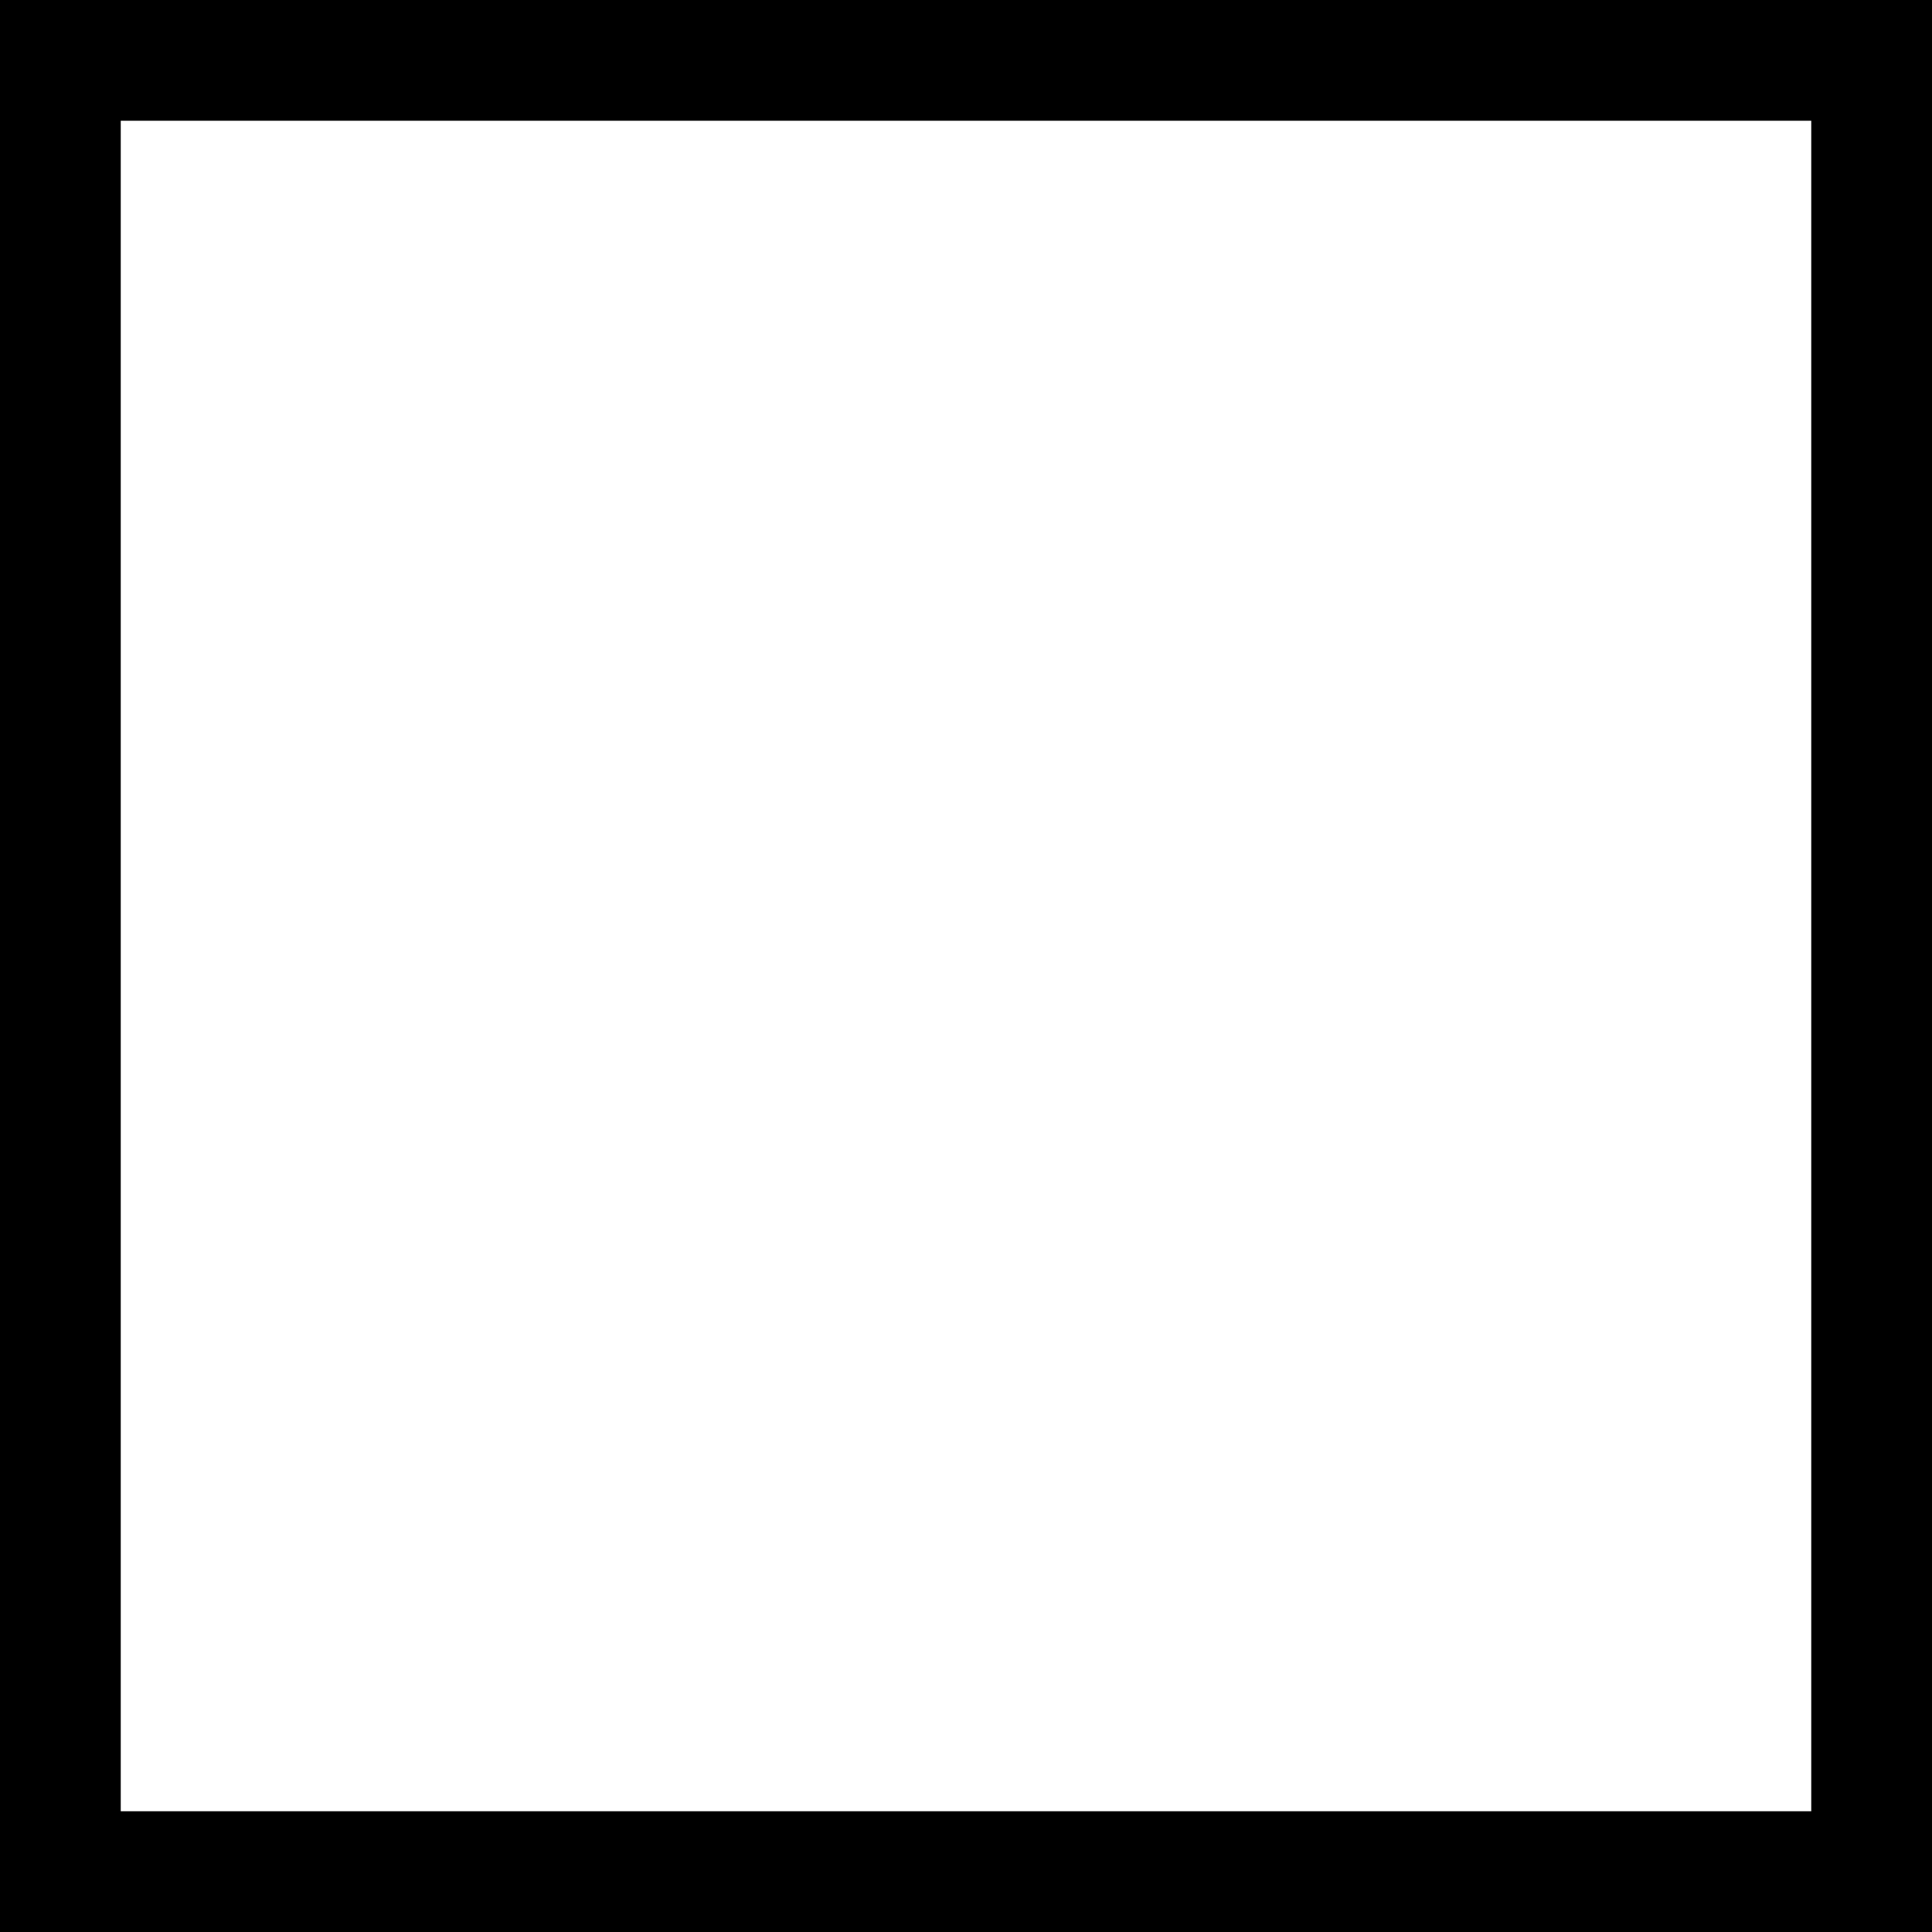
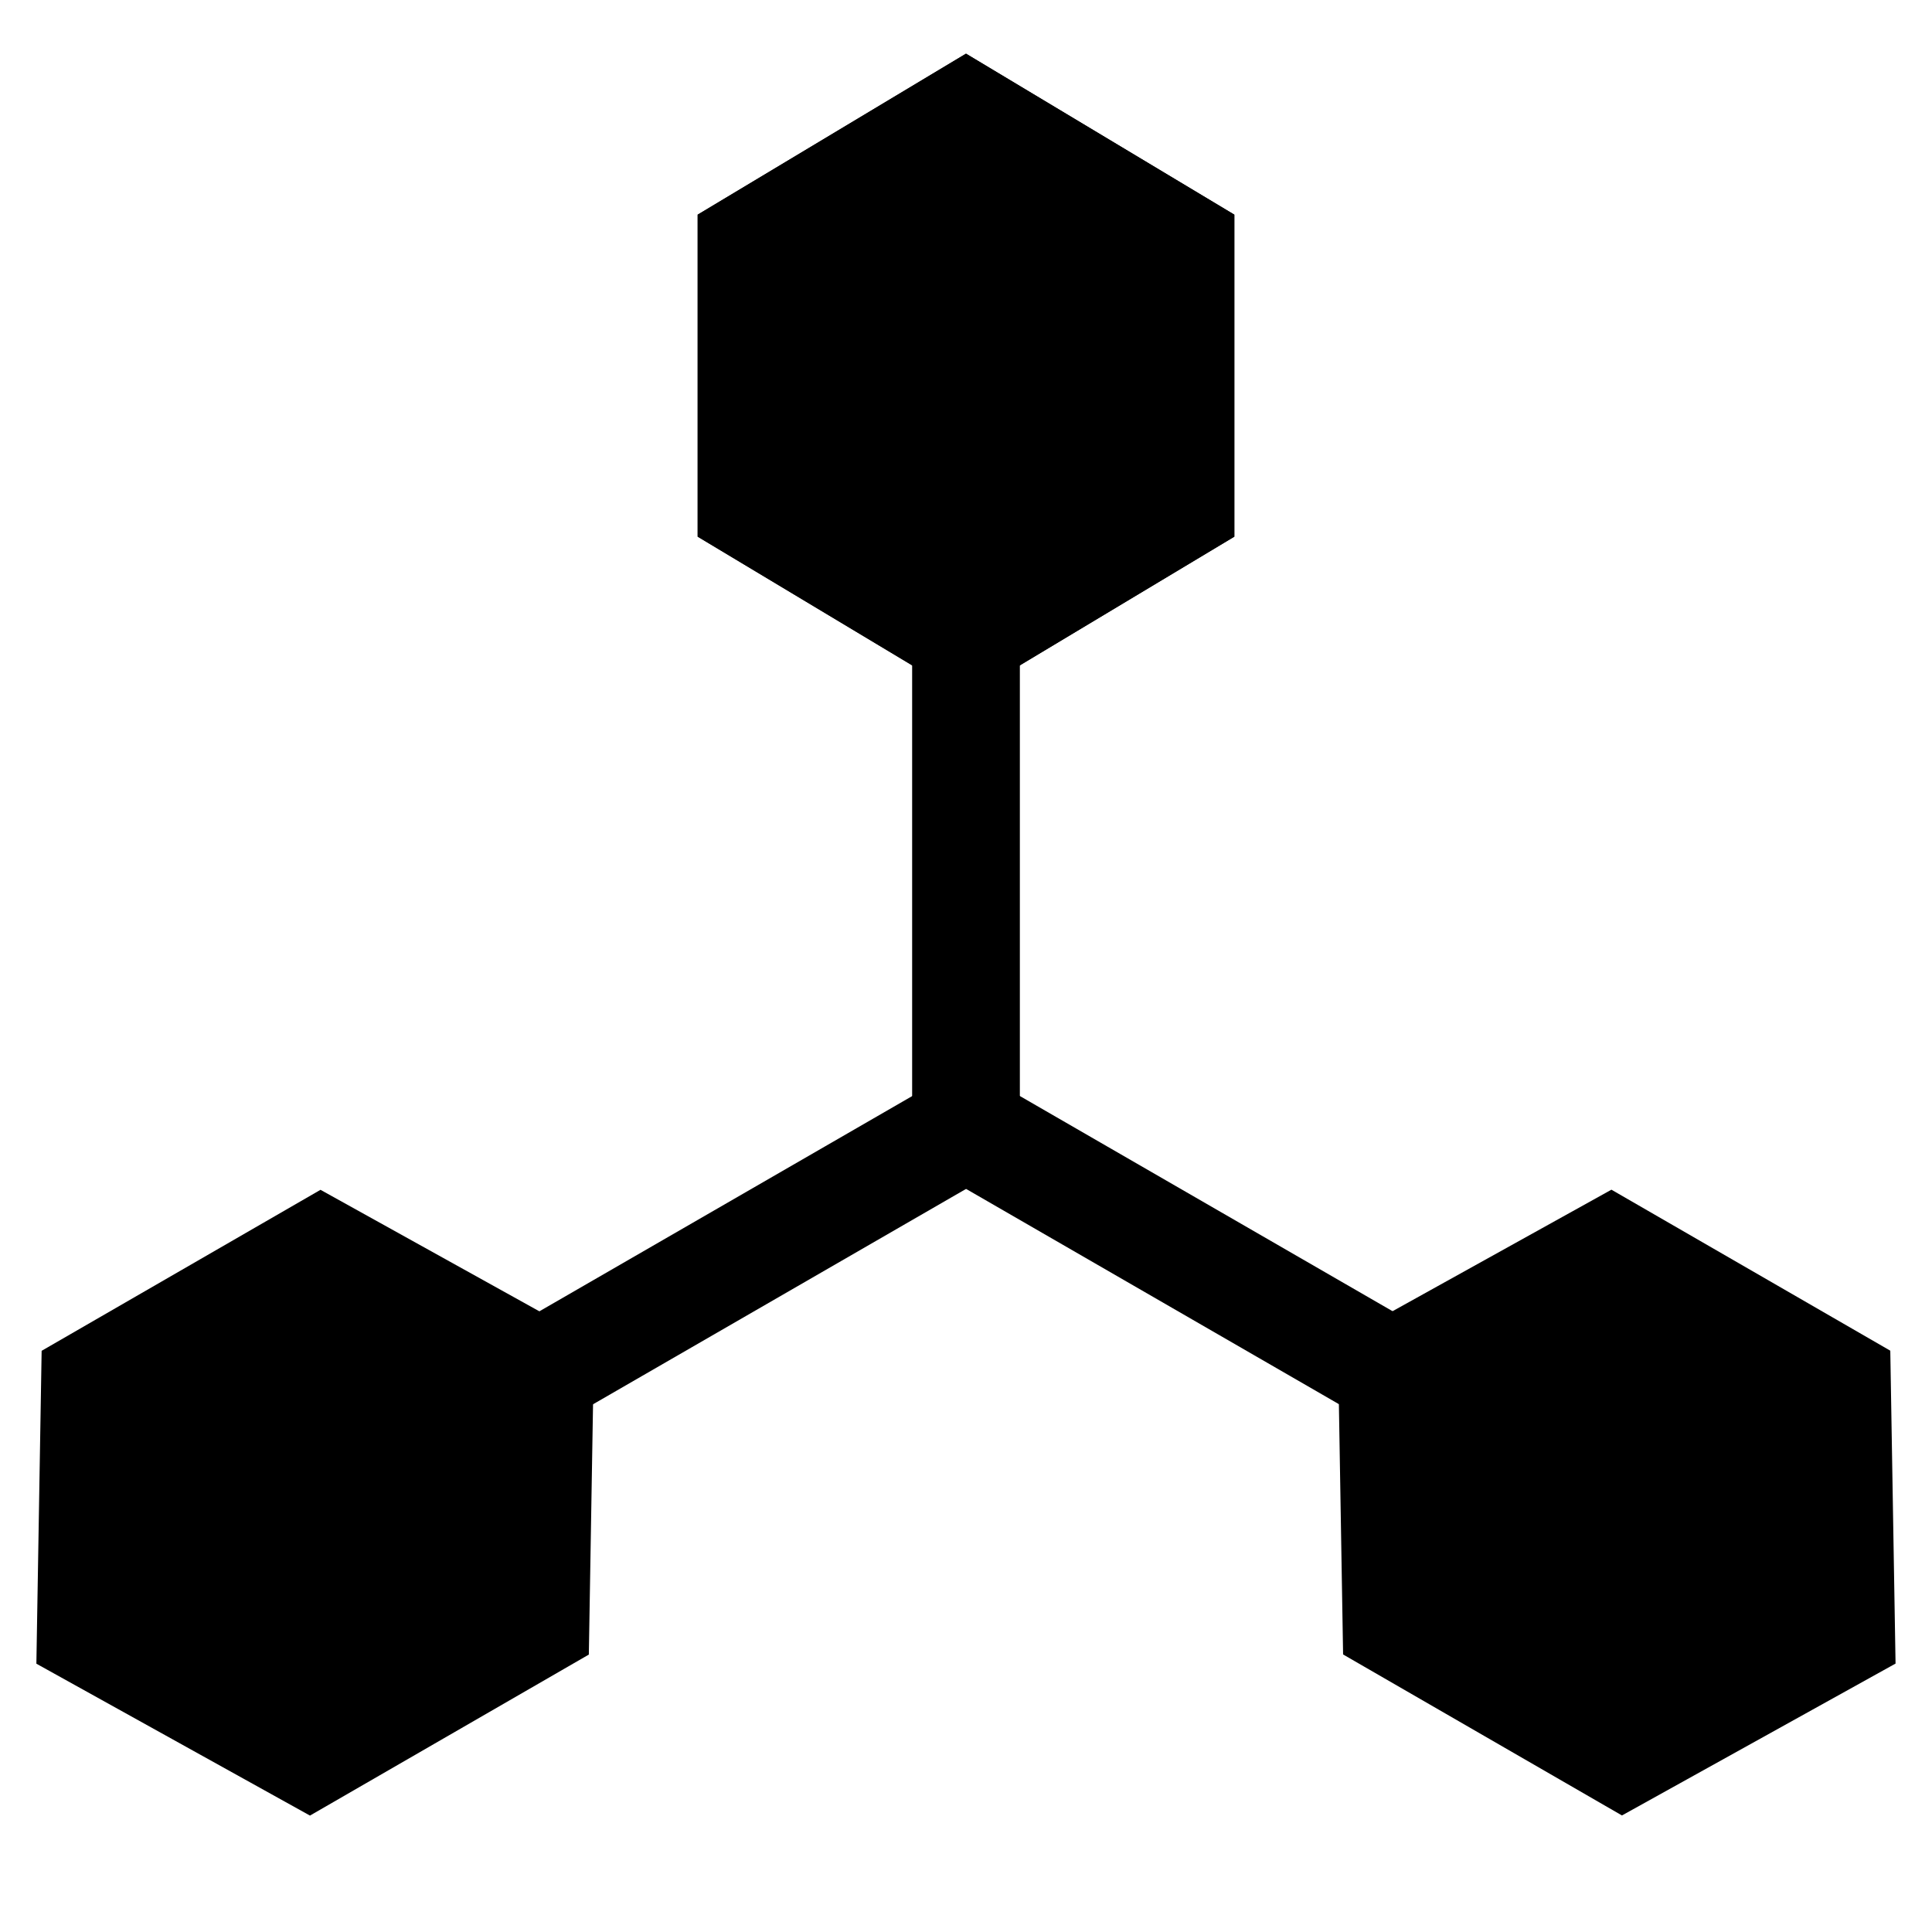
- <svg xmlns="http://www.w3.org/2000/svg" width="16" height="16" viewBox="0 0 16 16">
-   <rect width="15" height="15" x=".5" y=".5" fill="none" stroke="#000" />
+ <svg xmlns="http://www.w3.org/2000/svg" width="18" height="18" viewBox="0 0 18 18">
+   <g fill="none" fill-rule="evenodd">
+     <g transform="translate(6.5 .5)">
+       <polygon fill="#000" points="5 4.5 5 1.5 2.5 0 0 1.5 0 4.5 2.5 6" />
+       <line x1="2.5" x2="2.5" y1="4.5" y2="10.5" stroke="#000" />
+     </g>
+     <g transform="translate(6.5 .5)">
+       <polygon fill="#000" points="5 4.5 5 1.5 2.5 0 0 1.5 0 4.5 2.5 6" />
+       <line x1="2.5" x2="2.5" y1="4.5" y2="10.5" stroke="#000" />
+     </g>
+     <g transform="rotate(120 5.606 12.126)">
+       <polygon fill="#000" points="5 4.5 5 1.5 2.5 0 0 1.5 0 4.5 2.5 6" />
+       <line x1="2.5" x2="2.5" y1="4.5" y2="10.5" stroke="#000" />
+     </g>
+     <g transform="rotate(-120 5.894 8.374)">
+       <polygon fill="#000" points="5 4.5 5 1.5 2.5 0 0 1.5 0 4.5 2.5 6" />
+       <line x1="2.5" x2="2.5" y1="4.5" y2="10.5" stroke="#000" />
+     </g>
+   </g>
</svg>
